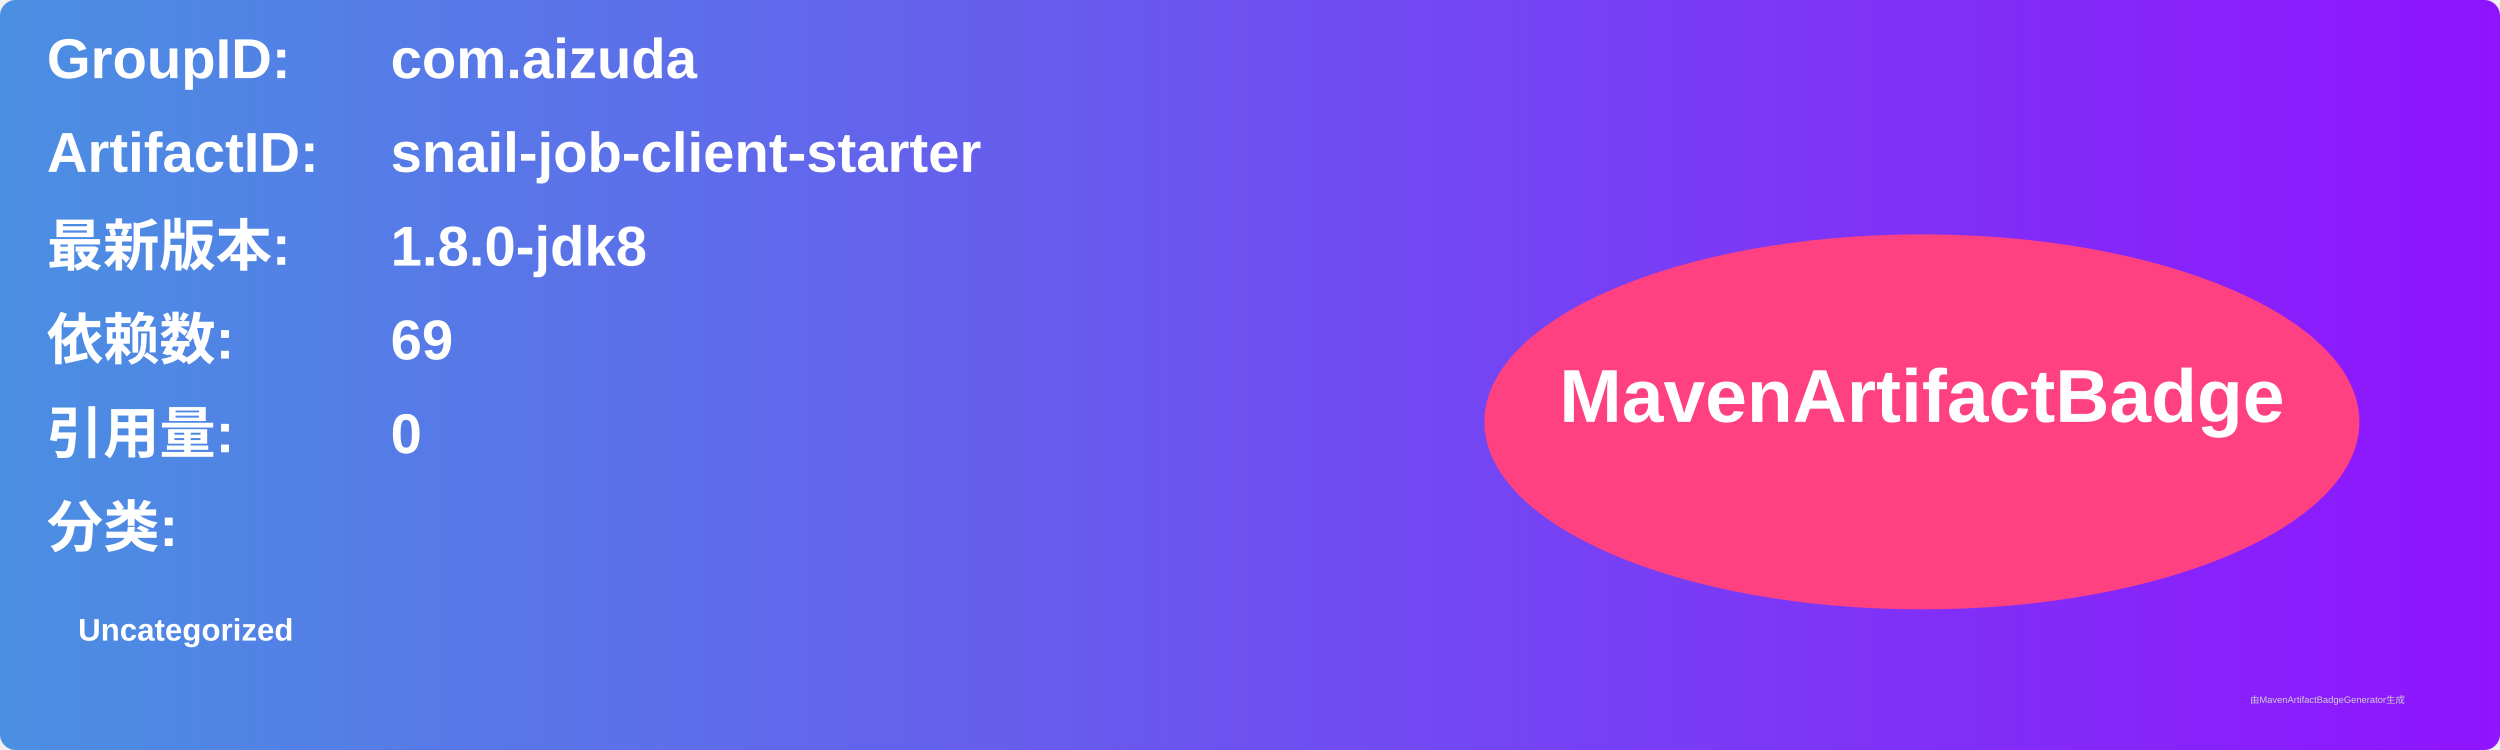
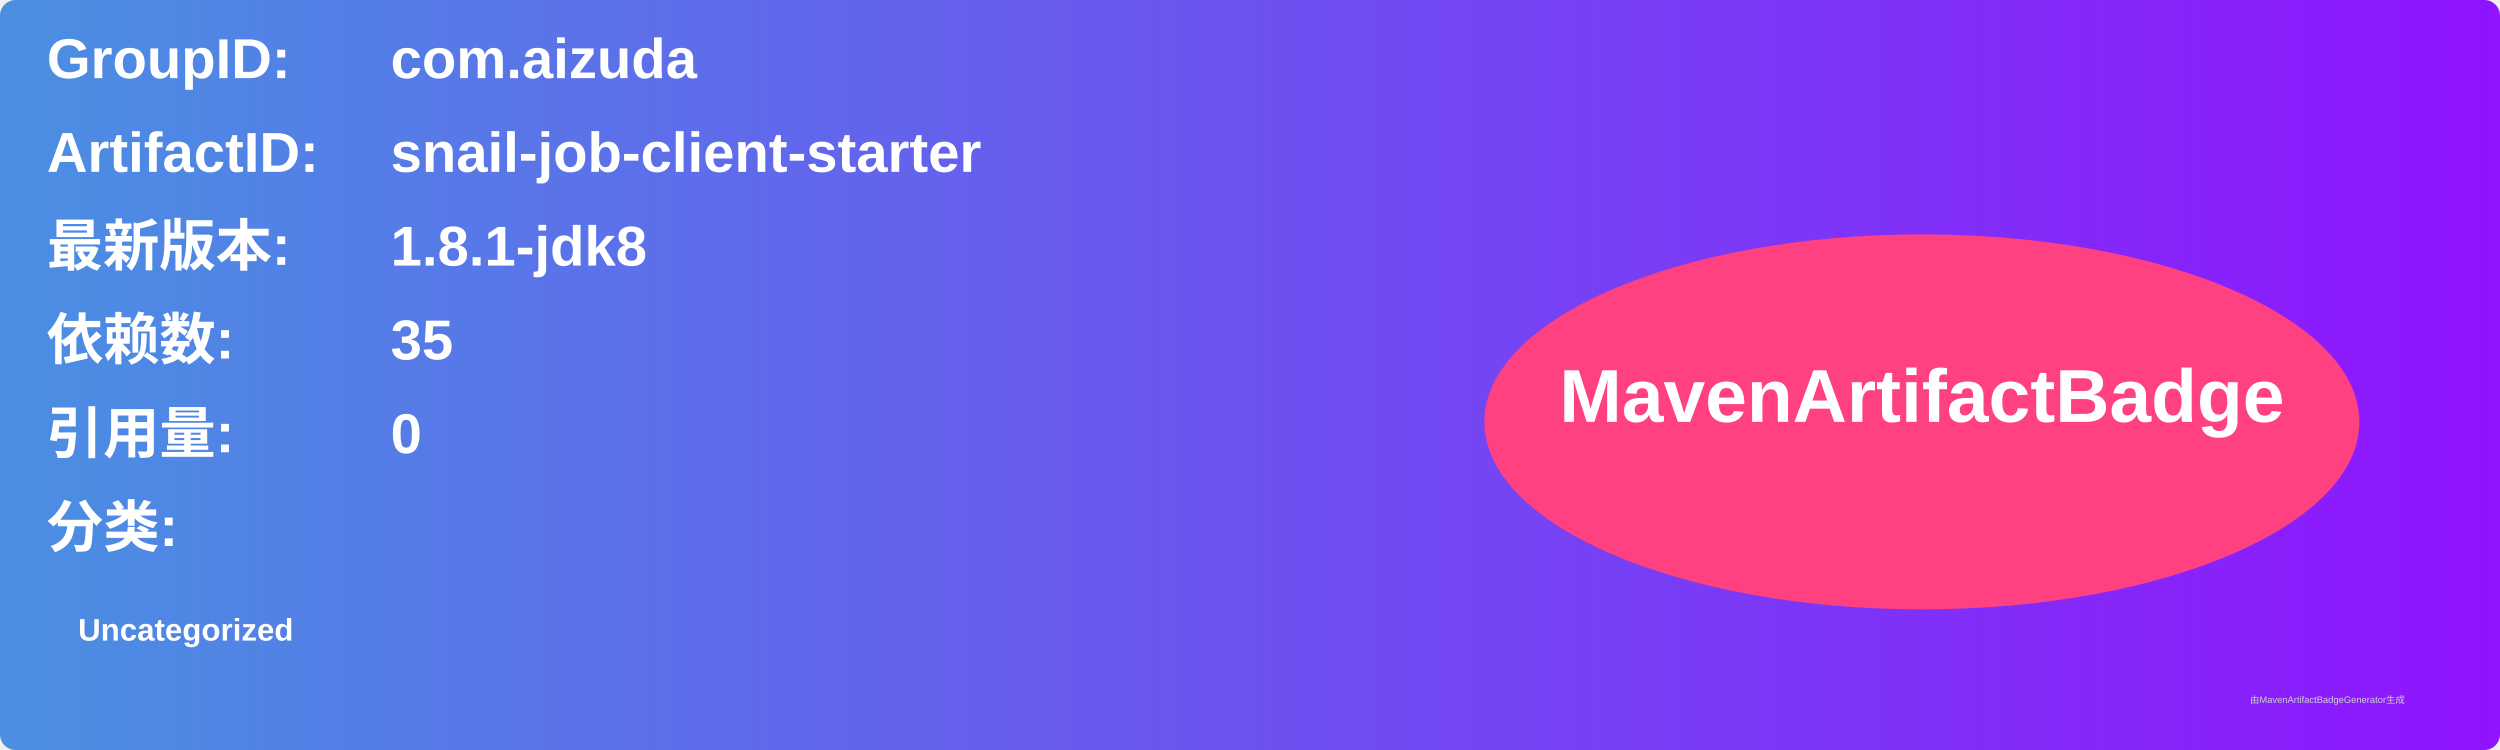
<svg xmlns="http://www.w3.org/2000/svg" width="800" height="240" viewBox="0 0 800 240">
  <linearGradient id="grad" x1="0%" y1="0%" x2="100%" y2="0%">
    <stop offset="0%" stop-color="#4a90e2" />
    <stop offset="100%" stop-color="#9013fe" />
  </linearGradient>
  <rect width="100%" height="100%" rx="5" ry="5" fill="url(#grad)" />
  <g transform="translate(15, 15)">
    <text x="0" y="10" font-family="Arial" font-size="18" fill="white" font-weight="bold" width="260">GroupID:</text>
    <text x="110" y="10" font-family="Arial" font-size="18" fill="white" font-weight="bold" width="460">com.aizuda</text>
    <text x="0" y="40" font-family="Arial" font-size="18" fill="white" font-weight="bold" width="260">ArtifactID:</text>
    <text x="110" y="40" font-family="Arial" font-size="18" fill="white" font-weight="bold" width="460">snail-job-client-starter</text>
    <text x="0" y="70" font-family="Arial" font-size="18" fill="white" font-weight="bold">最新版本:</text>
    <text x="110" y="70" font-family="Arial" font-size="18" fill="white" font-weight="bold">
-       <tspan font-weight="bold">1.8.0-jdk8</tspan>
+       <tspan font-weight="bold">1.8.1-jdk8</tspan>
    </text>
    <text x="0" y="100" font-family="Arial" font-size="18" fill="white" font-weight="bold">依赖数: </text>
    <text x="110" y="100" font-family="Arial" font-size="18" fill="white">
-       <tspan font-weight="bold">69</tspan>
+       <tspan font-weight="bold">35</tspan>
    </text>
    <text x="0" y="130" font-family="Arial" font-size="18" fill="white" font-weight="bold">引用量: </text>
    <text x="110" y="130" font-family="Arial" font-size="18" fill="white">
      <tspan font-weight="bold">0</tspan>
    </text>
    <text x="0" y="160" font-family="Arial" font-size="18" fill="white" font-weight="bold">分类:</text>
    <text x="10" y="190" font-family="Arial" font-size="10" fill="white">
      <tspan font-weight="bold">Uncategorized</tspan>
    </text>
    <ellipse cx="600" cy="120" rx="140" ry="60" fill="#ff4081" />
    <text x="600" y="120" text-anchor="middle" font-family="Arial" font-size="24" fill="white" font-weight="bold">MavenArtifactBadge</text>
  </g>
  <text x="720" y="225" font-family="Arial" font-size="3" fill="#d0d0d0">由MavenArtifactBadgeGenerator生成</text>
</svg>
